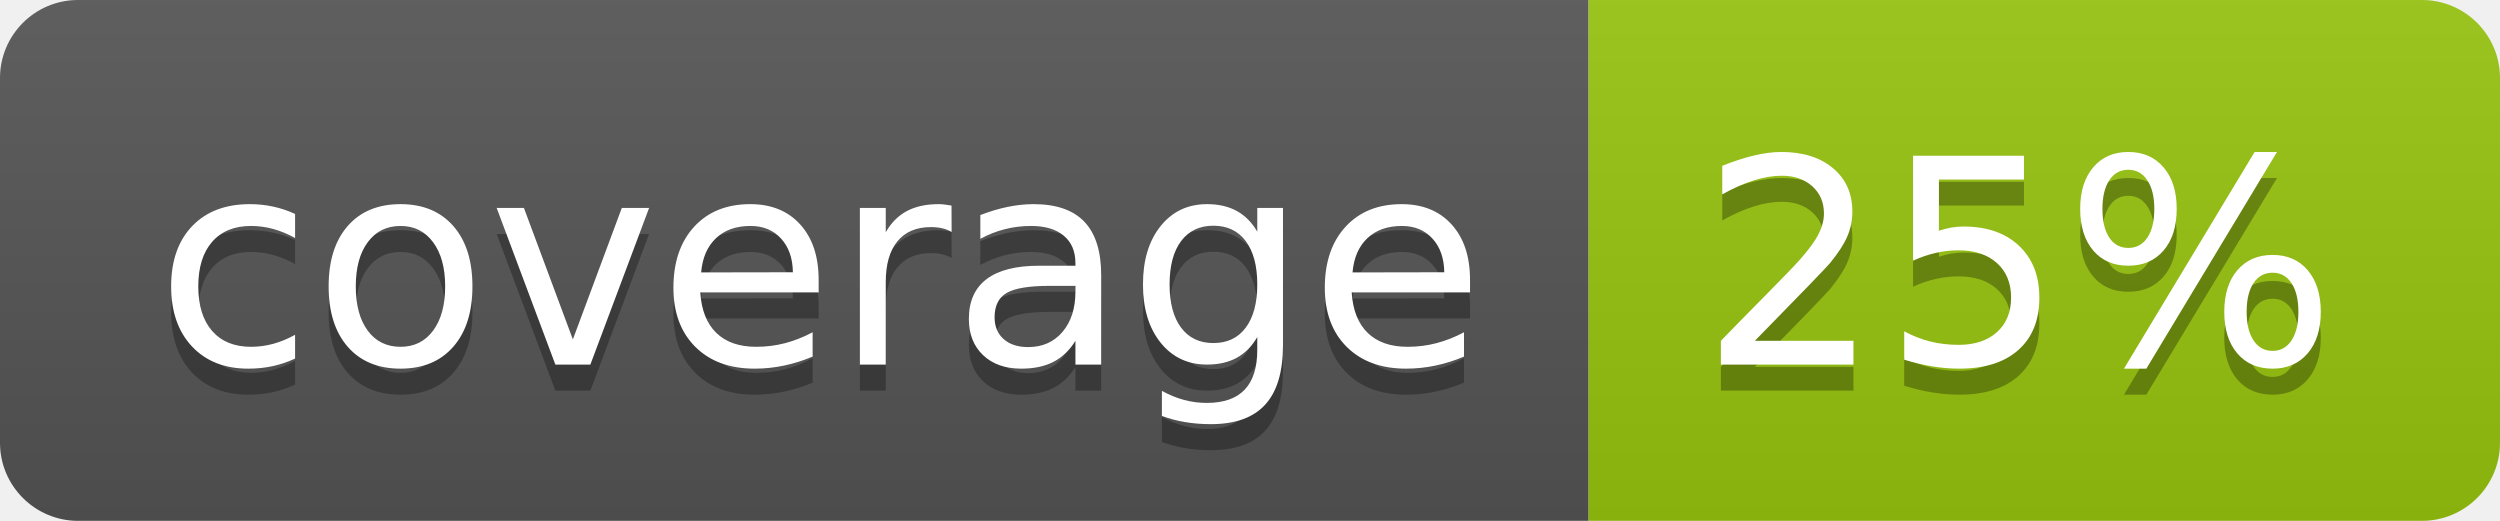
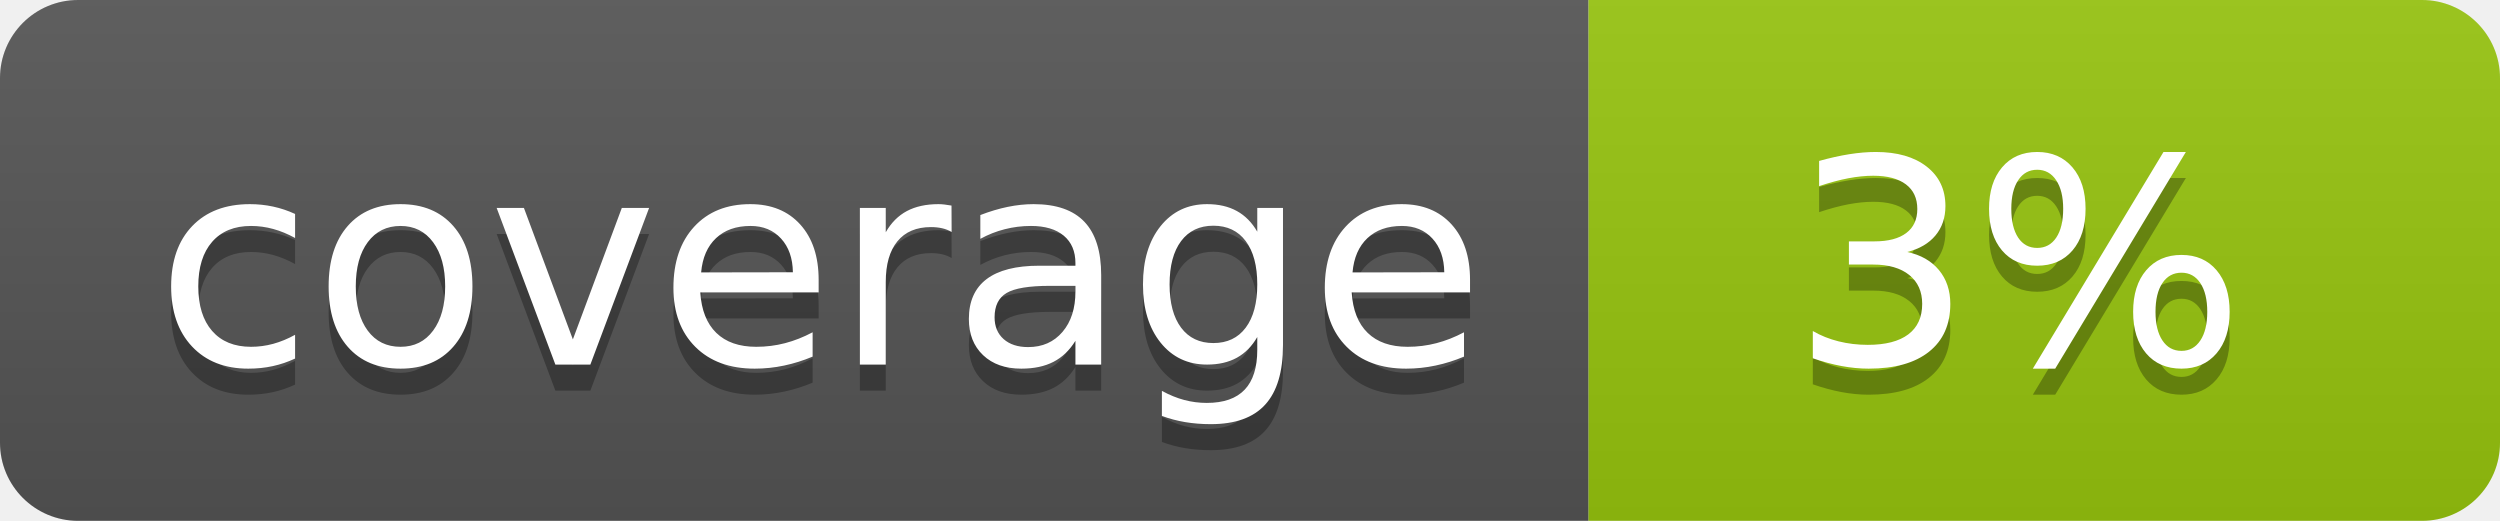
<svg xmlns="http://www.w3.org/2000/svg" width="96" height="20">
  <linearGradient id="b" x2="0" y2="100%">
    <stop offset="0" stop-color="#bbb" stop-opacity=".1" />
    <stop offset="1" stop-opacity=".1" />
  </linearGradient>
  <clipPath id="a">
    <rect width="96" height="20" rx="3" fill="#fff" />
  </clipPath>
  <g clip-path="url(#a)">
    <path fill="#555" d="M0 0h61v20H0z" />
    <path fill="#97C50F" d="M61 0h35v20H61z" />
    <path fill="url(#b)" d="M0 0h96v20H0z" />
  </g>
  <g fill="#fff" text-anchor="middle" font-family="DejaVu Sans,Verdana,Geneva,sans-serif" font-size="110">
    <text x="315" y="150" fill="#010101" fill-opacity=".3" transform="scale(.1)" textLength="510">coverage</text>
    <text x="315" y="140" transform="scale(.1)" textLength="510">coverage</text>
-     <text x="775" y="150" fill="#010101" fill-opacity=".3" transform="scale(.1)" textLength="250">25%</text>
-     <text x="775" y="140" transform="scale(.1)" textLength="250">25%</text>
+     <text x="775" y="150" fill="#010101" fill-opacity=".3" transform="scale(.1)" textLength="250">3%</text>
+     <text x="775" y="140" transform="scale(.1)" textLength="250">3%</text>
  </g>
</svg>
